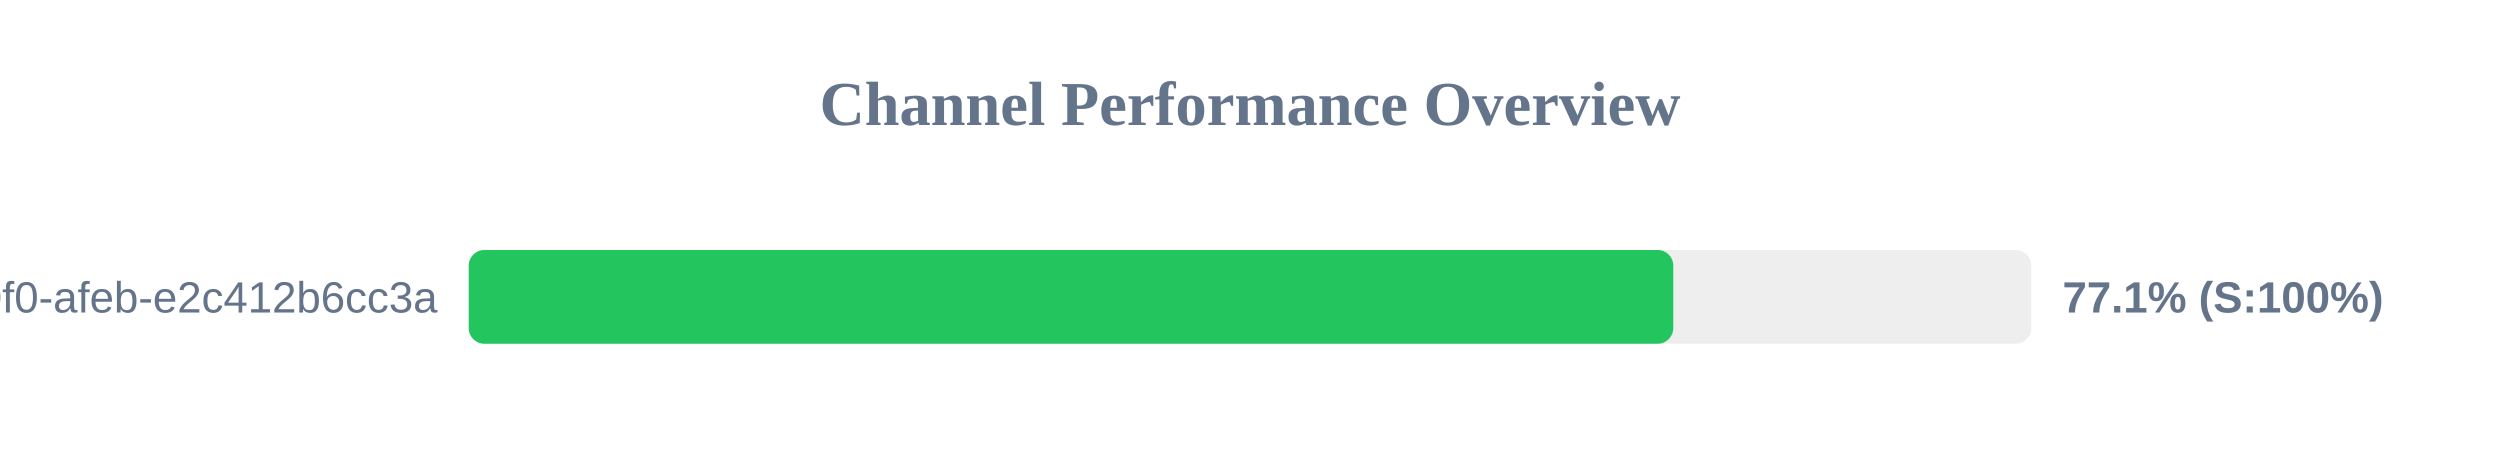
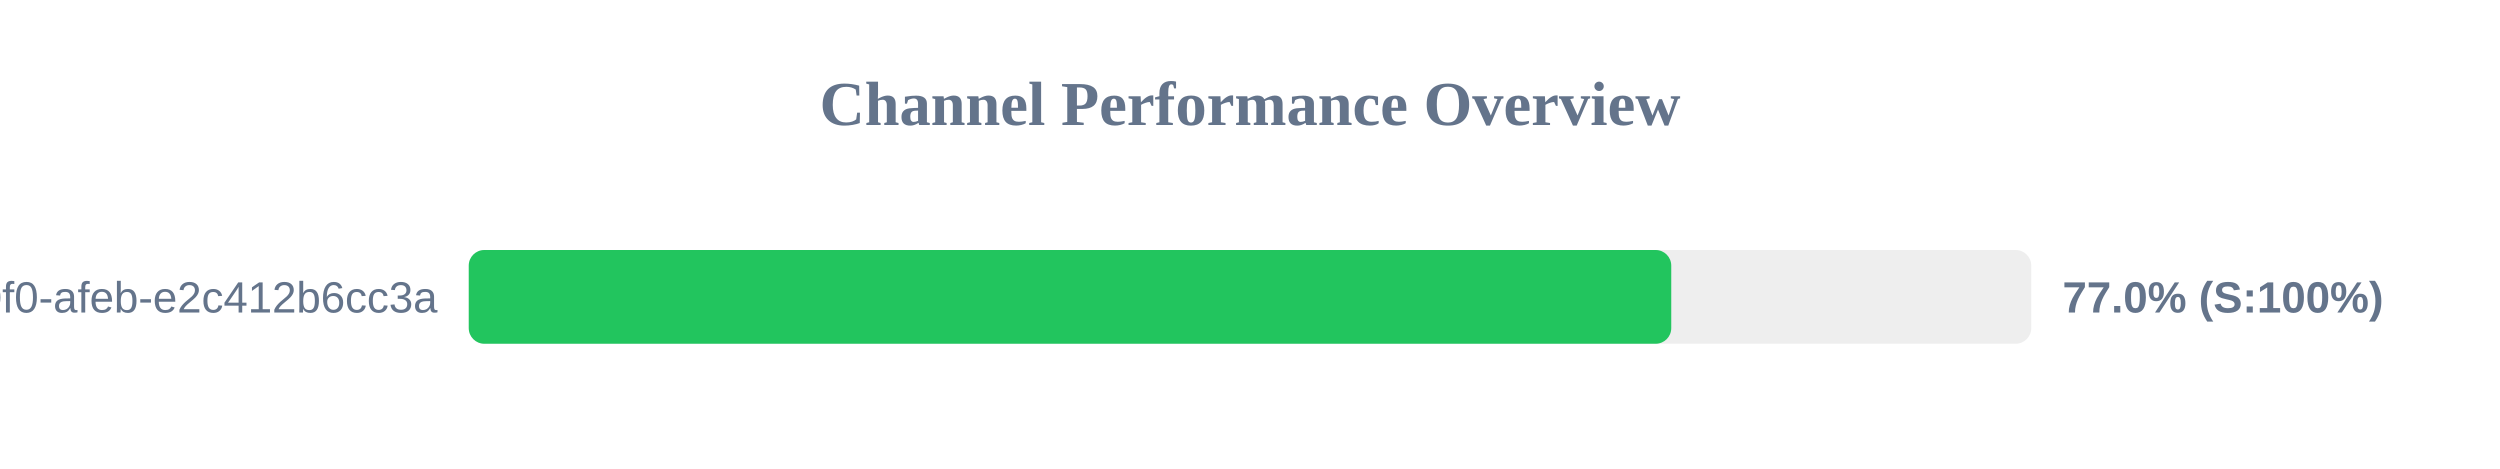
<svg xmlns="http://www.w3.org/2000/svg" width="800" height="150" version="1.1">
  <style>
        .row { font: 14px Arial; fill: #64748b; }
        .score { font: bold 14px Arial; fill: #64748b; }
    </style>
  <text x="400" y="40" text-anchor="middle" font-size="20px" font-weight="bold" fill="#64748b">Channel Performance Overview</text>
  <rect x="150" y="80" width="500" height="30" fill="#eee" rx="5" />
-   <rect x="150" y="80" width="385.45" height="30" fill="#22c55e" rx="5" />
+   <rect x="150" y="80" width="384.8" height="30" fill="#22c55e" rx="5" />
  <text x="140" y="100" text-anchor="end" class="row">?uuid=c6e02cd8-ce11-40f0-afeb-e2c412b6cc3a</text>
-   <text x="660" y="100" text-anchor="start" class="score">77.1% (S:100%)</text>
+   <text x="660" y="100" text-anchor="start" class="score">77.0% (S:100%)</text>
</svg>
